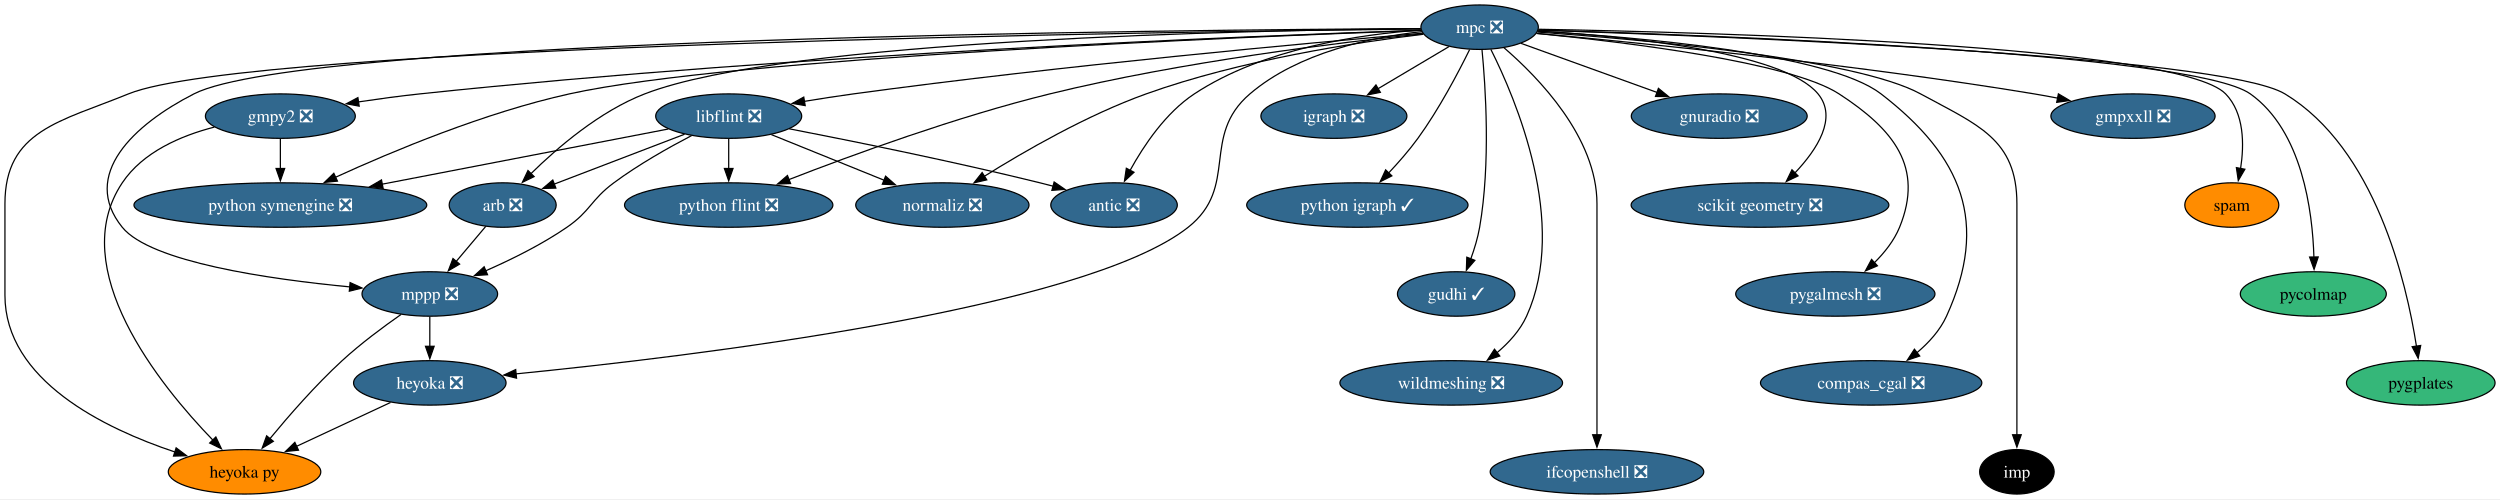
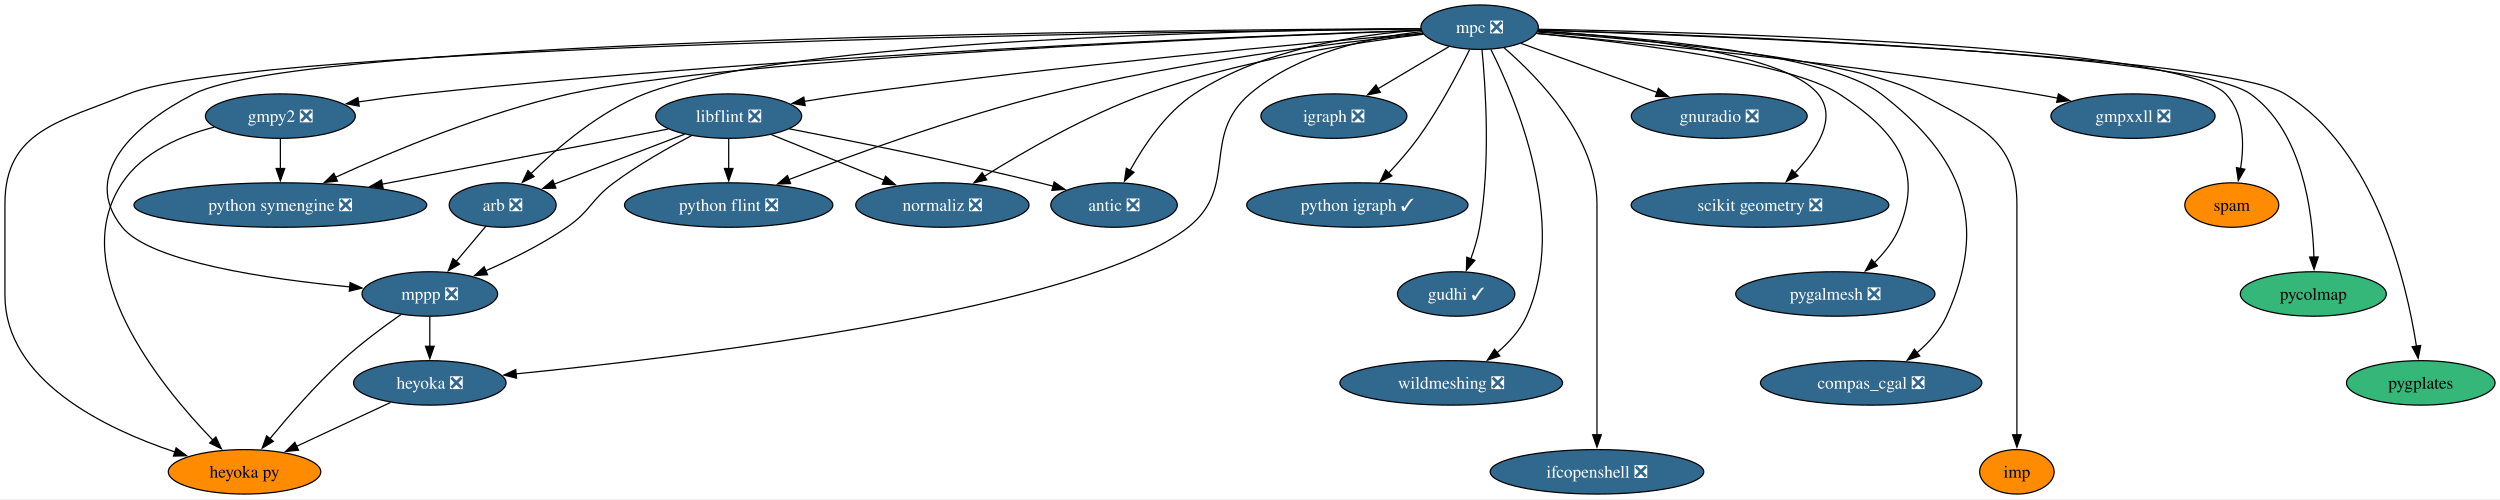
<svg xmlns="http://www.w3.org/2000/svg" xmlns:xlink="http://www.w3.org/1999/xlink" width="2024pt" height="404pt" viewBox="0.00 0.00 2024.15 404.00">
  <g id="graph0" class="graph" transform="scale(1 1) rotate(0) translate(4 400)">
    <polygon fill="white" stroke="none" points="-4,4 -4,-400 2020.15,-400 2020.15,4 -4,4" />
    <g id="node1" class="node">
      <g id="a_node1">
        <a xlink:href="https://github.com/conda-forge/arb-feedstock/pull/36" xlink:title="arb ❎">
          <ellipse fill="#31688e" stroke="black" cx="403" cy="-234" rx="43.32" ry="18" />
          <text text-anchor="middle" x="403" y="-229.32" font-family="Times,serif" font-size="14.00" fill="white">arb ❎</text>
        </a>
      </g>
    </g>
    <g id="node2" class="node">
      <g id="a_node2">
        <a xlink:href="https://github.com/conda-forge/mppp-feedstock/pull/60" xlink:title="mppp ❎">
          <ellipse fill="#31688e" stroke="black" cx="344" cy="-162" rx="54.89" ry="18" />
          <text text-anchor="middle" x="344" y="-157.32" font-family="Times,serif" font-size="14.00" fill="white">mppp ❎</text>
        </a>
      </g>
    </g>
    <g id="edge1" class="edge">
      <path fill="none" stroke="black" d="M389.32,-216.76C382.2,-208.32 373.33,-197.8 365.33,-188.31" />
      <polygon fill="black" stroke="black" points="368.12,-186.18 359,-180.79 362.76,-190.69 368.12,-186.18" />
    </g>
    <g id="node3" class="node">
      <g id="a_node3">
        <a xlink:href="https://github.com/conda-forge/heyoka.py-feedstock" xlink:title="heyoka py">
          <ellipse fill="#ff8c00" stroke="black" cx="194" cy="-18" rx="61.73" ry="18" />
          <text text-anchor="middle" x="194" y="-13.32" font-family="Times,serif" font-size="14.00">heyoka py</text>
        </a>
      </g>
    </g>
    <g id="edge2" class="edge">
      <path fill="none" stroke="black" d="M320.69,-145.41C306.36,-135.4 287.95,-121.74 273,-108 251.52,-88.27 229.71,-63.24 214.47,-44.75" />
      <polygon fill="black" stroke="black" points="217.32,-42.71 208.29,-37.17 211.89,-47.14 217.32,-42.71" />
    </g>
    <g id="node4" class="node">
      <g id="a_node4">
        <a xlink:href="https://github.com/conda-forge/heyoka-feedstock/pull/70" xlink:title="heyoka ❎">
          <ellipse fill="#31688e" stroke="black" cx="344" cy="-90" rx="61.73" ry="18" />
          <text text-anchor="middle" x="344" y="-85.33" font-family="Times,serif" font-size="14.00" fill="white">heyoka ❎</text>
        </a>
      </g>
    </g>
    <g id="edge3" class="edge">
      <path fill="none" stroke="black" d="M344,-143.7C344,-136.41 344,-127.73 344,-119.54" />
      <polygon fill="black" stroke="black" points="347.5,-119.62 344,-109.62 340.5,-119.62 347.5,-119.62" />
    </g>
    <g id="edge36" class="edge">
      <path fill="none" stroke="black" d="M312.19,-74.15C290.01,-63.81 260.2,-49.89 236.06,-38.63" />
      <polygon fill="black" stroke="black" points="237.68,-35.52 227.14,-34.46 234.72,-41.86 237.68,-35.52" />
    </g>
    <g id="node5" class="node">
      <g id="a_node5">
        <a xlink:href="https://github.com/conda-forge/gmpy2-feedstock/pull/41" xlink:title="gmpy2 ❎">
          <ellipse fill="#31688e" stroke="black" cx="223" cy="-306" rx="60.68" ry="18" />
          <text text-anchor="middle" x="223" y="-301.32" font-family="Times,serif" font-size="14.00" fill="white">gmpy2 ❎</text>
        </a>
      </g>
    </g>
    <g id="edge5" class="edge">
      <path fill="none" stroke="black" d="M169.55,-297.12C142.37,-290.11 111.64,-276.9 95,-252 48.64,-182.63 125.48,-88.01 168.29,-43.74" />
      <polygon fill="black" stroke="black" points="170.75,-46.23 175.29,-36.66 165.77,-41.31 170.75,-46.23" />
    </g>
    <g id="node6" class="node">
      <g id="a_node6">
        <a xlink:href="https://github.com/conda-forge/python-symengine-feedstock/pull/53" xlink:title="python symengine ❎">
          <ellipse fill="#31688e" stroke="black" cx="223" cy="-234" rx="118.55" ry="18" />
          <text text-anchor="middle" x="223" y="-229.32" font-family="Times,serif" font-size="14.00" fill="white">python symengine ❎</text>
        </a>
      </g>
    </g>
    <g id="edge4" class="edge">
      <path fill="none" stroke="black" d="M223,-287.7C223,-280.41 223,-271.73 223,-263.54" />
      <polygon fill="black" stroke="black" points="226.5,-263.62 223,-253.62 219.5,-263.62 226.5,-263.62" />
    </g>
    <g id="node7" class="node">
      <g id="a_node7">
        <a xlink:href="https://github.com/conda-forge/igraph-feedstock/pull/73" xlink:title="igraph ❎">
          <ellipse fill="#31688e" stroke="black" cx="1076" cy="-306" rx="59.1" ry="18" />
          <text text-anchor="middle" x="1076" y="-301.32" font-family="Times,serif" font-size="14.00" fill="white">igraph ❎</text>
        </a>
      </g>
    </g>
    <g id="node8" class="node">
      <g id="a_node8">
        <a xlink:href="https://github.com/conda-forge/libflint-feedstock/pull/33" xlink:title="libflint ❎">
          <ellipse fill="#31688e" stroke="black" cx="586" cy="-306" rx="59.1" ry="18" />
          <text text-anchor="middle" x="586" y="-301.32" font-family="Times,serif" font-size="14.00" fill="white">libflint ❎</text>
        </a>
      </g>
    </g>
    <g id="edge6" class="edge">
      <path fill="none" stroke="black" d="M550.28,-291.34C520.04,-279.77 476.66,-263.17 444.81,-250.99" />
      <polygon fill="black" stroke="black" points="446.06,-247.73 435.47,-247.42 443.56,-254.26 446.06,-247.73" />
    </g>
    <g id="edge7" class="edge">
      <path fill="none" stroke="black" d="M555.97,-290.25C537.18,-280.45 512.85,-266.72 493,-252 474.31,-238.14 474.18,-229.17 455,-216 434.69,-202.05 410.14,-189.91 389.29,-180.78" />
      <polygon fill="black" stroke="black" points="390.74,-177.59 380.17,-176.88 387.99,-184.02 390.74,-177.59" />
    </g>
    <g id="edge8" class="edge">
      <path fill="none" stroke="black" d="M537.04,-295.56C477.71,-284.12 376.82,-264.66 305.43,-250.9" />
      <polygon fill="black" stroke="black" points="306.2,-247.48 295.72,-249.02 304.88,-254.35 306.2,-247.48" />
    </g>
    <g id="node9" class="node">
      <g id="a_node9">
        <a xlink:href="https://github.com/conda-forge/python-flint-feedstock/pull/40" xlink:title="python flint ❎">
          <ellipse fill="#31688e" stroke="black" cx="586" cy="-234" rx="84.35" ry="18" />
          <text text-anchor="middle" x="586" y="-229.32" font-family="Times,serif" font-size="14.00" fill="white">python flint ❎</text>
        </a>
      </g>
    </g>
    <g id="edge9" class="edge">
      <path fill="none" stroke="black" d="M586,-287.7C586,-280.41 586,-271.73 586,-263.54" />
      <polygon fill="black" stroke="black" points="589.5,-263.62 586,-253.62 582.5,-263.62 589.5,-263.62" />
    </g>
    <g id="node10" class="node">
      <g id="a_node10">
        <a xlink:href="https://github.com/conda-forge/normaliz-feedstock/pull/55" xlink:title="normaliz ❎">
          <ellipse fill="#31688e" stroke="black" cx="759" cy="-234" rx="70.15" ry="18" />
          <text text-anchor="middle" x="759" y="-229.32" font-family="Times,serif" font-size="14.00" fill="white">normaliz ❎</text>
        </a>
      </g>
    </g>
    <g id="edge10" class="edge">
      <path fill="none" stroke="black" d="M620.59,-291C646.74,-280.42 682.92,-265.78 711.73,-254.13" />
      <polygon fill="black" stroke="black" points="713.02,-257.38 720.97,-250.39 710.39,-250.89 713.02,-257.38" />
    </g>
    <g id="node11" class="node">
      <g id="a_node11">
        <a xlink:href="https://github.com/conda-forge/antic-feedstock/pull/13" xlink:title="antic ❎">
          <ellipse fill="#31688e" stroke="black" cx="898" cy="-234" rx="51.21" ry="18" />
          <text text-anchor="middle" x="898" y="-229.32" font-family="Times,serif" font-size="14.00" fill="white">antic ❎</text>
        </a>
      </g>
    </g>
    <g id="edge11" class="edge">
      <path fill="none" stroke="black" d="M635.01,-295.73C685.95,-285.85 767.9,-269.28 838,-252 841.52,-251.13 845.15,-250.2 848.79,-249.24" />
      <polygon fill="black" stroke="black" points="849.5,-252.67 858.23,-246.67 847.67,-245.91 849.5,-252.67" />
    </g>
    <g id="node12" class="node">
      <g id="a_node12">
        <a xlink:href="https://github.com/conda-forge/mpc-feedstock/pull/27" xlink:title="mpc ❎">
          <ellipse fill="#31688e" stroke="black" cx="1194" cy="-378" rx="47.53" ry="18" />
          <text text-anchor="middle" x="1194" y="-373.32" font-family="Times,serif" font-size="14.00" fill="white">mpc ❎</text>
        </a>
      </g>
    </g>
    <g id="edge12" class="edge">
      <path fill="none" stroke="black" d="M1146.1,-376.78C1011.61,-375.61 632.9,-368.36 518,-324 481.61,-309.95 447.26,-280.45 425.74,-259.26" />
      <polygon fill="black" stroke="black" points="428.46,-257.03 418.94,-252.39 423.49,-261.96 428.46,-257.03" />
    </g>
    <g id="edge13" class="edge">
      <path fill="none" stroke="black" d="M1146.27,-376.85C953.97,-375.93 242.11,-369.46 153,-324 104.47,-299.24 60.72,-258.35 95,-216 117.81,-187.83 213.59,-174 279.49,-167.7" />
      <polygon fill="black" stroke="black" points="279.46,-171.22 289.1,-166.82 278.82,-164.25 279.46,-171.22" />
    </g>
    <g id="edge16" class="edge">
      <path fill="none" stroke="black" d="M1146.4,-376.56C948.65,-374.46 197.7,-363.91 100,-324 44.92,-301.5 0,-294.5 0,-235 0,-235 0,-235 0,-161 0,-92.18 80.47,-53.11 137.76,-34.01" />
      <polygon fill="black" stroke="black" points="138.62,-37.41 147.07,-31.02 136.48,-30.74 138.62,-37.41" />
    </g>
    <g id="edge30" class="edge">
      <path fill="none" stroke="black" d="M1147.26,-374.42C1106.24,-369.88 1047.17,-357.49 1008,-324 967.8,-289.63 999.49,-248.81 958,-216 873.98,-149.57 555.93,-111.38 413.59,-97.29" />
      <polygon fill="black" stroke="black" points="414.22,-93.83 403.93,-96.34 413.54,-100.8 414.22,-93.83" />
    </g>
    <g id="edge14" class="edge">
      <path fill="none" stroke="black" d="M1146.44,-375.53C1016.38,-371.18 643.96,-356.61 336,-324 319.73,-322.28 302.22,-319.9 285.95,-317.47" />
      <polygon fill="black" stroke="black" points="286.82,-314.06 276.41,-316.01 285.77,-320.98 286.82,-314.06" />
    </g>
    <g id="edge15" class="edge">
      <path fill="none" stroke="black" d="M1146.69,-375.4C1005.6,-370.34 589.38,-353.27 457,-324 388.69,-308.9 313.77,-277.6 267.56,-256.45" />
      <polygon fill="black" stroke="black" points="269.22,-253.36 258.68,-252.33 266.28,-259.71 269.22,-253.36" />
    </g>
    <g id="edge17" class="edge">
      <path fill="none" stroke="black" d="M1169.26,-362.33C1152.61,-352.45 1130.39,-339.27 1111.82,-328.25" />
      <polygon fill="black" stroke="black" points="1113.62,-325.25 1103.23,-323.15 1110.05,-331.27 1113.62,-325.25" />
    </g>
    <g id="edge18" class="edge">
      <path fill="none" stroke="black" d="M1147.75,-373.14C1058.46,-365.48 856.24,-347.07 687,-324 674.12,-322.24 660.37,-320.11 647.28,-317.95" />
      <polygon fill="black" stroke="black" points="647.93,-314.51 637.49,-316.3 646.77,-321.41 647.93,-314.51" />
    </g>
    <g id="edge19" class="edge">
      <path fill="none" stroke="black" d="M1148.17,-372.66C1081.12,-365.71 952.69,-350.16 846,-324 770.73,-305.54 686.29,-274.67 634.63,-254.58" />
      <polygon fill="black" stroke="black" points="636.12,-251.4 625.53,-251.01 633.57,-257.92 636.12,-251.4" />
    </g>
    <g id="edge20" class="edge">
      <path fill="none" stroke="black" d="M1148.46,-372.3C1093.87,-365.7 1000.22,-351.33 924,-324 876.1,-306.83 825.18,-277.44 792.78,-257.16" />
      <polygon fill="black" stroke="black" points="794.94,-254.39 784.62,-251.99 791.2,-260.3 794.94,-254.39" />
    </g>
    <g id="edge21" class="edge">
      <path fill="none" stroke="black" d="M1146.41,-375.68C1096.86,-372.23 1018.83,-360.8 963,-324 939.84,-308.74 922.07,-282.23 911.01,-262.1" />
      <polygon fill="black" stroke="black" points="914.15,-260.54 906.41,-253.31 907.95,-263.79 914.15,-260.54" />
    </g>
    <g id="node13" class="node">
      <g id="a_node13">
        <a xlink:href="https://github.com/conda-forge/python-igraph-feedstock/pull/90" xlink:title="python igraph ✓">
          <ellipse fill="#31688e" stroke="black" cx="1095" cy="-234" rx="89.61" ry="18" />
          <text text-anchor="middle" x="1095" y="-229.32" font-family="Times,serif" font-size="14.00" fill="white">python igraph ✓</text>
        </a>
      </g>
    </g>
    <g id="edge22" class="edge">
      <path fill="none" stroke="black" d="M1185.89,-359.88C1176.81,-341.42 1161.1,-311.5 1144,-288 1136.92,-278.27 1128.26,-268.39 1120.2,-259.83" />
      <polygon fill="black" stroke="black" points="1122.94,-257.63 1113.47,-252.86 1117.9,-262.49 1122.94,-257.63" />
    </g>
    <g id="node14" class="node">
      <g id="a_node14">
        <a xlink:href="https://github.com/conda-forge/gudhi-feedstock/pull/62" xlink:title="gudhi ✓">
          <ellipse fill="#31688e" stroke="black" cx="1175" cy="-162" rx="47.53" ry="18" />
          <text text-anchor="middle" x="1175" y="-157.32" font-family="Times,serif" font-size="14.00" fill="white">gudhi ✓</text>
        </a>
      </g>
    </g>
    <g id="edge23" class="edge">
      <path fill="none" stroke="black" d="M1195.9,-359.91C1198.78,-330.33 1203,-267.77 1194,-216 1192.52,-207.49 1189.8,-198.54 1186.87,-190.47" />
      <polygon fill="black" stroke="black" points="1190.14,-189.23 1183.25,-181.19 1183.62,-191.78 1190.14,-189.23" />
    </g>
    <g id="node15" class="node">
      <g id="a_node15">
        <a xlink:href="https://github.com/conda-forge/wildmeshing-feedstock/pull/24" xlink:title="wildmeshing ❎">
          <ellipse fill="#31688e" stroke="black" cx="1171" cy="-90" rx="90.14" ry="18" />
          <text text-anchor="middle" x="1171" y="-85.33" font-family="Times,serif" font-size="14.00" fill="white">wildmeshing ❎</text>
        </a>
      </g>
    </g>
    <g id="edge24" class="edge">
      <path fill="none" stroke="black" d="M1203.09,-360.03C1223.04,-320.35 1266.26,-219.15 1232,-144 1226.74,-132.47 1217.6,-122.47 1207.97,-114.37" />
      <polygon fill="black" stroke="black" points="1210.32,-111.77 1200.28,-108.4 1206.03,-117.29 1210.32,-111.77" />
    </g>
    <g id="node16" class="node">
      <g id="a_node16">
        <a xlink:href="https://github.com/conda-forge/ifcopenshell-feedstock/pull/52" xlink:title="ifcopenshell ❎">
          <ellipse fill="#31688e" stroke="black" cx="1289" cy="-18" rx="86.46" ry="18" />
          <text text-anchor="middle" x="1289" y="-13.32" font-family="Times,serif" font-size="14.00" fill="white">ifcopenshell ❎</text>
        </a>
      </g>
    </g>
    <g id="edge25" class="edge">
      <path fill="none" stroke="black" d="M1213.68,-361.4C1241.51,-337.44 1289,-288.69 1289,-235 1289,-235 1289,-235 1289,-161 1289,-121.74 1289,-76.38 1289,-47.69" />
      <polygon fill="black" stroke="black" points="1292.5,-48 1289,-38 1285.5,-48 1292.5,-48" />
    </g>
    <g id="node17" class="node">
      <g id="a_node17">
        <a xlink:href="https://github.com/conda-forge/gnuradio-feedstock/pull/276" xlink:title="gnuradio ❎">
          <ellipse fill="#31688e" stroke="black" cx="1388" cy="-306" rx="71.2" ry="18" />
          <text text-anchor="middle" x="1388" y="-301.32" font-family="Times,serif" font-size="14.00" fill="white">gnuradio ❎</text>
        </a>
      </g>
    </g>
    <g id="edge26" class="edge">
      <path fill="none" stroke="black" d="M1227.35,-364.97C1257.79,-353.98 1303.19,-337.6 1337.97,-325.05" />
      <polygon fill="black" stroke="black" points="1338.75,-328.49 1346.97,-321.8 1336.38,-321.91 1338.75,-328.49" />
    </g>
    <g id="node18" class="node">
      <g id="a_node18">
        <a xlink:href="https://github.com/conda-forge/scikit-geometry-feedstock/pull/18" xlink:title="scikit geometry ❎">
          <ellipse fill="#31688e" stroke="black" cx="1421" cy="-234" rx="104.35" ry="18" />
          <text text-anchor="middle" x="1421" y="-229.32" font-family="Times,serif" font-size="14.00" fill="white">scikit geometry ❎</text>
        </a>
      </g>
    </g>
    <g id="edge27" class="edge">
      <path fill="none" stroke="black" d="M1241.25,-374.87C1311.89,-370.59 1439.79,-358.2 1468,-324 1484.01,-304.6 1467.15,-278.87 1449.33,-260.07" />
      <polygon fill="black" stroke="black" points="1451.82,-257.61 1442.26,-253.04 1446.88,-262.57 1451.82,-257.61" />
    </g>
    <g id="node19" class="node">
      <g id="a_node19">
        <a xlink:href="https://github.com/conda-forge/pygalmesh-feedstock/pull/34" xlink:title="pygalmesh ❎">
          <ellipse fill="#31688e" stroke="black" cx="1482" cy="-162" rx="80.67" ry="18" />
          <text text-anchor="middle" x="1482" y="-157.32" font-family="Times,serif" font-size="14.00" fill="white">pygalmesh ❎</text>
        </a>
      </g>
    </g>
    <g id="edge28" class="edge">
      <path fill="none" stroke="black" d="M1240.13,-372.95C1311.67,-365.96 1445.29,-349.83 1485,-324 1529.18,-295.26 1553.94,-264.79 1534,-216 1529.57,-205.17 1521.75,-195.36 1513.5,-187.2" />
      <polygon fill="black" stroke="black" points="1516.07,-184.81 1506.33,-180.65 1511.34,-189.98 1516.07,-184.81" />
    </g>
    <g id="node20" class="node">
      <g id="a_node20">
        <a xlink:href="https://github.com/conda-forge/compas_cgal-feedstock/pull/26" xlink:title="compas_cgal ❎">
          <ellipse fill="#31688e" stroke="black" cx="1511" cy="-90" rx="89.61" ry="18" />
          <text text-anchor="middle" x="1511" y="-85.33" font-family="Times,serif" font-size="14.00" fill="white">compas_cgal ❎</text>
        </a>
      </g>
    </g>
    <g id="edge29" class="edge">
      <path fill="none" stroke="black" d="M1240.97,-374.75C1320.29,-370.09 1476.34,-356.91 1519,-324 1585.03,-273.06 1606.59,-219.88 1572,-144 1566.74,-132.47 1557.6,-122.47 1547.97,-114.37" />
      <polygon fill="black" stroke="black" points="1550.32,-111.77 1540.28,-108.4 1546.03,-117.29 1550.32,-111.77" />
    </g>
    <g id="node21" class="node">
      <g id="a_node21">
        <a xlink:href="https://github.com/conda-forge/imp-feedstock" xlink:title="imp">
-           <ellipse fill="#000000" stroke="black" cx="1629" cy="-18" rx="30.16" ry="18" />
-           <text text-anchor="middle" x="1629" y="-13.32" font-family="Times,serif" font-size="14.00" fill="white">imp</text>
+           <ellipse fill="#ff8c00" stroke="black" cx="1629" cy="-18" rx="30.16" ry="18" />
+           <text text-anchor="middle" x="1629" y="-13.32" font-family="Times,serif" font-size="14.00">imp</text>
        </a>
      </g>
    </g>
    <g id="edge31" class="edge">
      <path fill="none" stroke="black" d="M1240.87,-374.05C1325.14,-368.09 1498.4,-352.69 1551,-324 1597.18,-298.82 1629,-287.6 1629,-235 1629,-235 1629,-235 1629,-161 1629,-121.74 1629,-76.38 1629,-47.69" />
      <polygon fill="black" stroke="black" points="1632.5,-48 1629,-38 1625.5,-48 1632.5,-48" />
    </g>
    <g id="node22" class="node">
      <g id="a_node22">
        <a xlink:href="https://github.com/conda-forge/gmpxxll-feedstock/pull/1" xlink:title="gmpxxll ❎">
          <ellipse fill="#31688e" stroke="black" cx="1723" cy="-306" rx="66.47" ry="18" />
          <text text-anchor="middle" x="1723" y="-301.32" font-family="Times,serif" font-size="14.00" fill="white">gmpxxll ❎</text>
        </a>
      </g>
    </g>
    <g id="edge32" class="edge">
      <path fill="none" stroke="black" d="M1240.09,-372.97C1321.65,-365.52 1496.63,-348.14 1643,-324 1649.28,-322.96 1655.82,-321.77 1662.33,-320.5" />
      <polygon fill="black" stroke="black" points="1662.6,-324.02 1671.72,-318.62 1661.23,-317.15 1662.6,-324.02" />
    </g>
    <g id="node23" class="node">
      <g id="a_node23">
        <a xlink:href="https://github.com/conda-forge/spam-feedstock" xlink:title="spam">
          <ellipse fill="#ff8c00" stroke="black" cx="1803" cy="-234" rx="38.06" ry="18" />
          <text text-anchor="middle" x="1803" y="-229.32" font-family="Times,serif" font-size="14.00">spam</text>
        </a>
      </g>
    </g>
    <g id="edge33" class="edge">
      <path fill="none" stroke="black" d="M1241.77,-376.33C1377.74,-373.93 1759.54,-363.69 1798,-324 1813.14,-308.37 1813.16,-283.06 1810.1,-263.42" />
      <polygon fill="black" stroke="black" points="1813.58,-262.99 1808.25,-253.83 1806.71,-264.31 1813.58,-262.99" />
    </g>
    <g id="node24" class="node">
      <g id="a_node24">
        <a xlink:href="https://github.com/conda-forge/pycolmap-feedstock" xlink:title="pycolmap">
          <ellipse fill="#35b779" stroke="black" cx="1869" cy="-162" rx="59.1" ry="18" />
          <text text-anchor="middle" x="1869" y="-157.32" font-family="Times,serif" font-size="14.00">pycolmap</text>
        </a>
      </g>
    </g>
    <g id="edge34" class="edge">
      <path fill="none" stroke="black" d="M1241.22,-375.73C1378.6,-371.66 1771.33,-357.22 1818,-324 1860.03,-294.08 1868.38,-229.23 1869.49,-191.6" />
      <polygon fill="black" stroke="black" points="1872.98,-191.98 1869.61,-181.93 1865.98,-191.89 1872.98,-191.98" />
    </g>
    <g id="node25" class="node">
      <g id="a_node25">
        <a xlink:href="https://github.com/conda-forge/pygplates-feedstock" xlink:title="pygplates">
          <ellipse fill="#35b779" stroke="black" cx="1956" cy="-90" rx="60.15" ry="18" />
          <text text-anchor="middle" x="1956" y="-85.33" font-family="Times,serif" font-size="14.00">pygplates</text>
        </a>
      </g>
    </g>
    <g id="edge35" class="edge">
      <path fill="none" stroke="black" d="M1241.6,-375.57C1383.11,-370.98 1794.62,-355.09 1846,-324 1919.17,-279.73 1944.4,-171.64 1952.49,-119.74" />
      <polygon fill="black" stroke="black" points="1955.94,-120.3 1953.9,-109.9 1949.01,-119.3 1955.94,-120.3" />
    </g>
  </g>
</svg>
